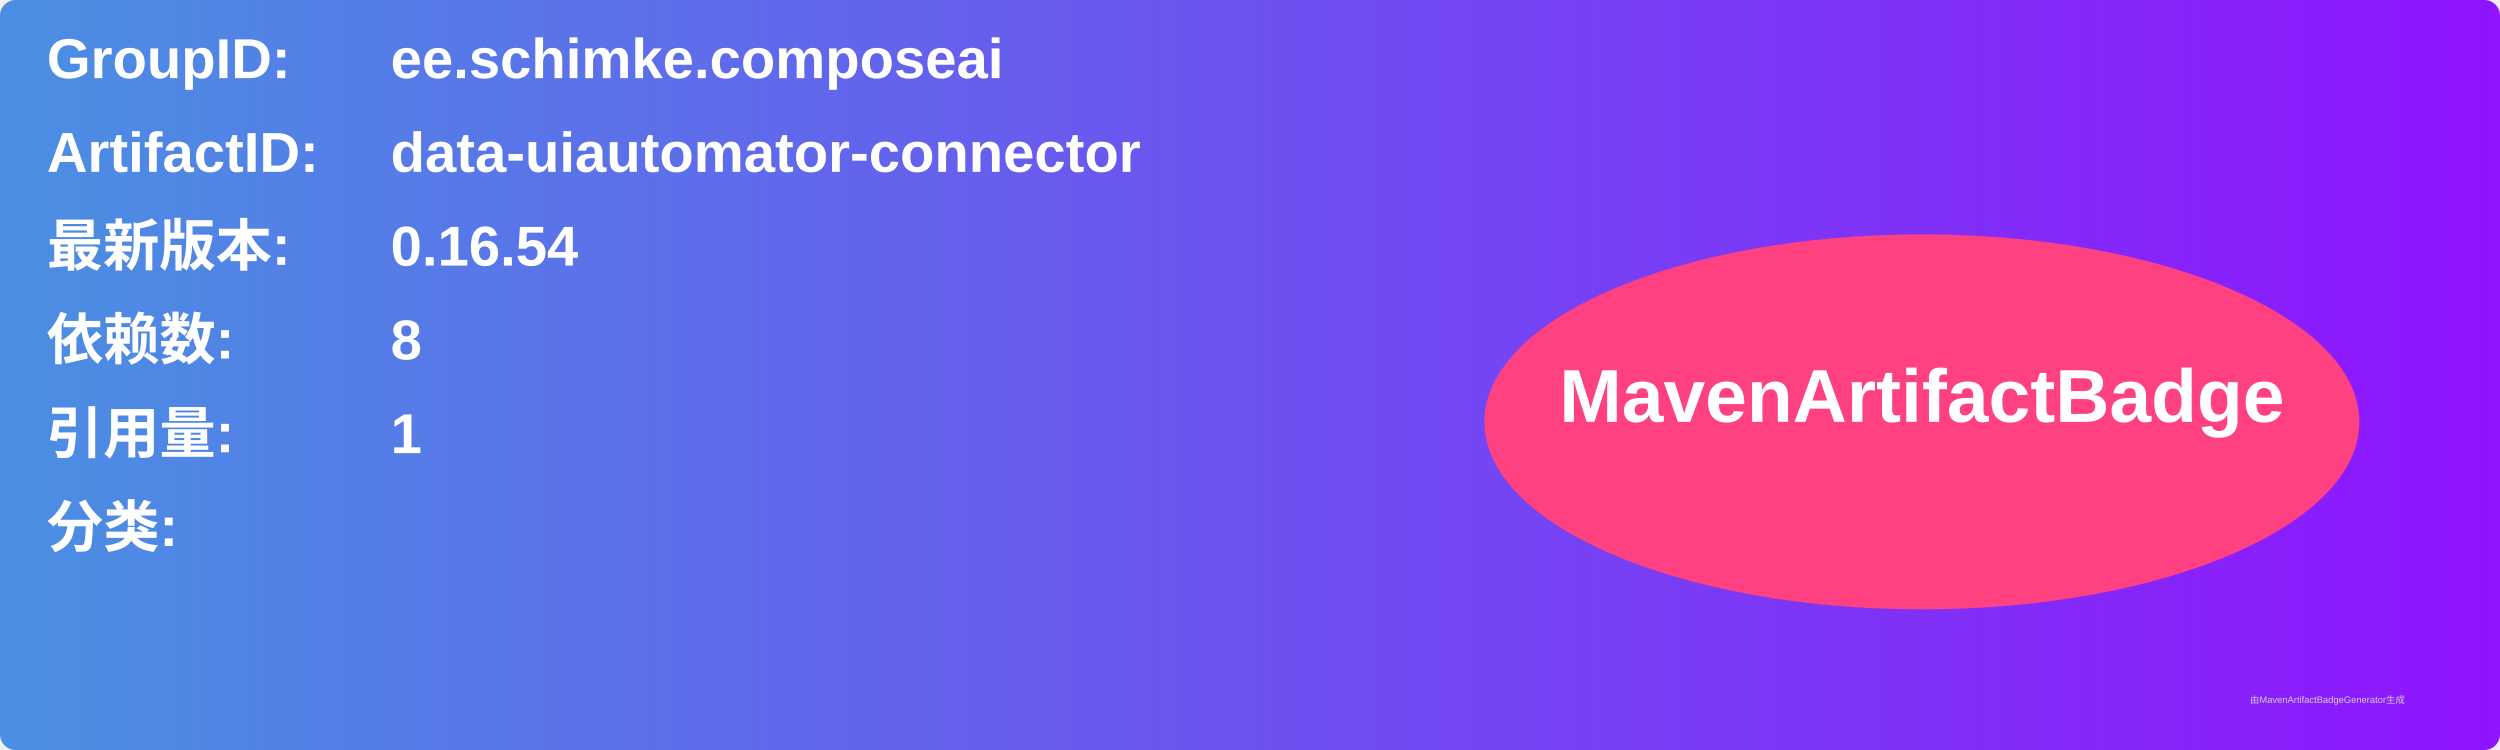
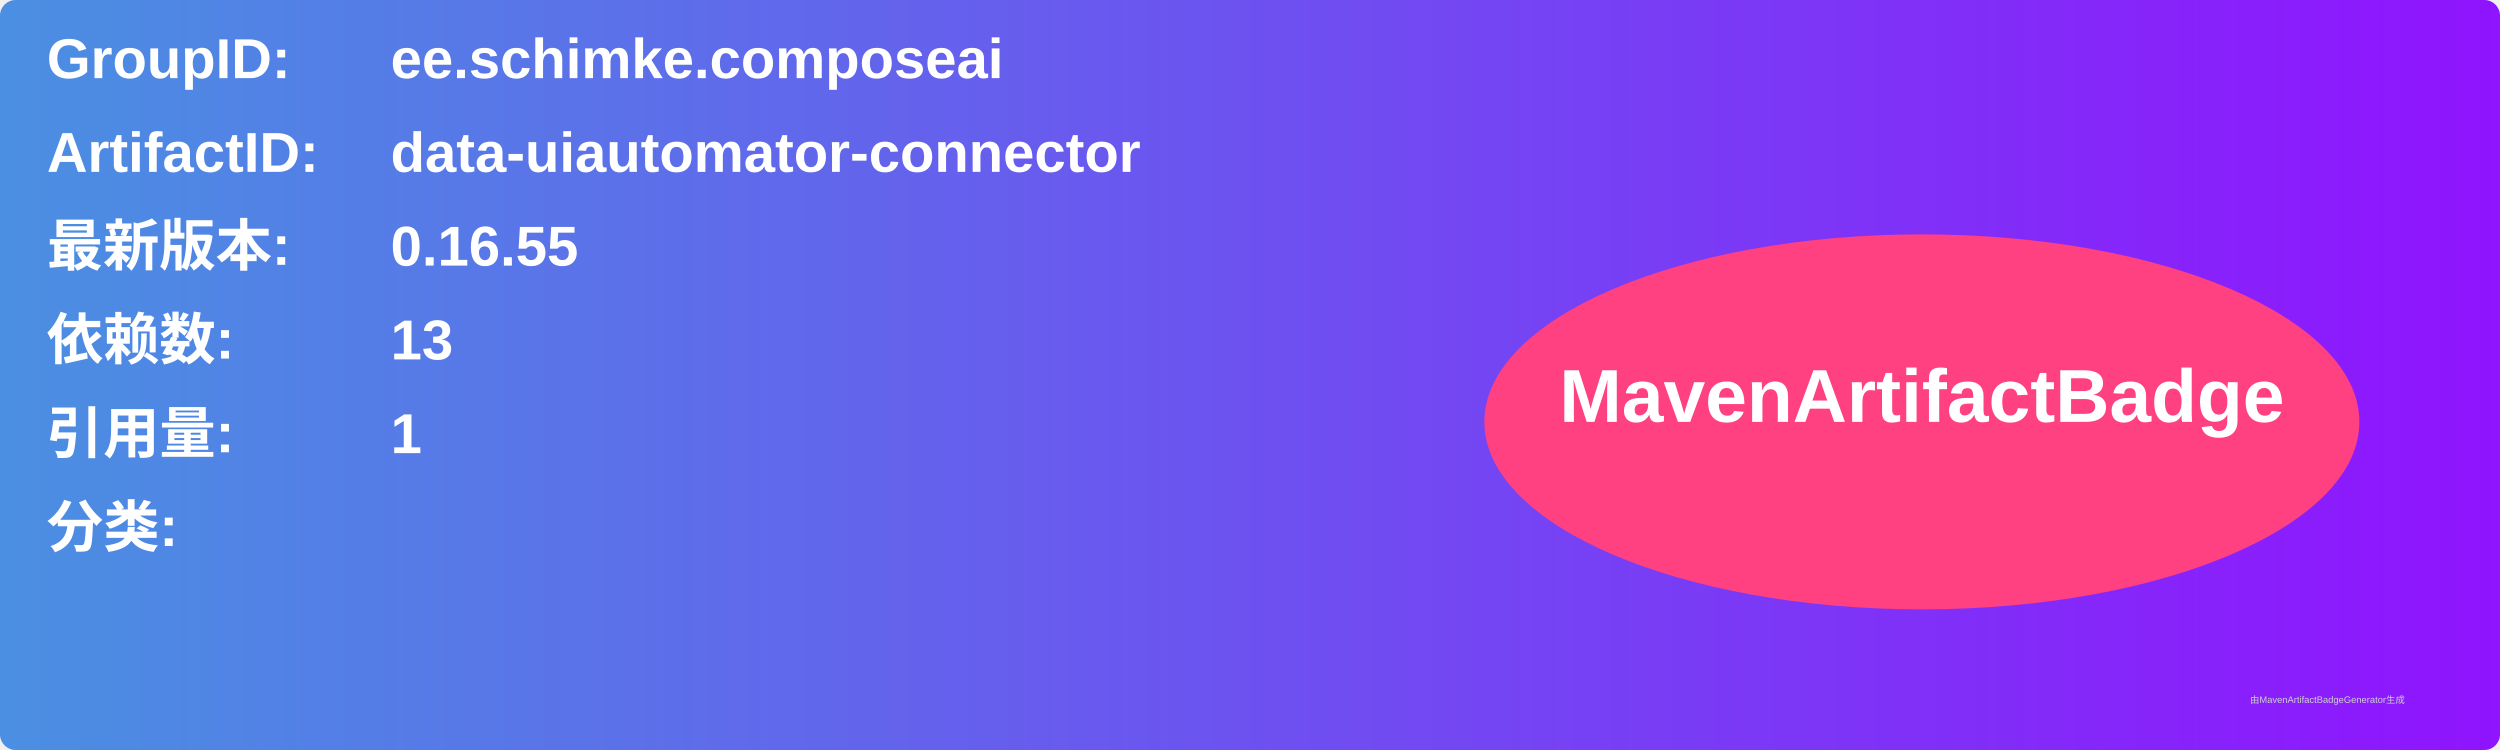
<svg xmlns="http://www.w3.org/2000/svg" width="800" height="240" viewBox="0 0 800 240">
  <linearGradient id="grad" x1="0%" y1="0%" x2="100%" y2="0%">
    <stop offset="0%" stop-color="#4a90e2" />
    <stop offset="100%" stop-color="#9013fe" />
  </linearGradient>
  <rect width="100%" height="100%" rx="5" ry="5" fill="url(#grad)" />
  <g transform="translate(15, 15)">
    <text x="0" y="10" font-family="Arial" font-size="18" fill="white" font-weight="bold" width="260">GroupID:</text>
    <text x="110" y="10" font-family="Arial" font-size="18" fill="white" font-weight="bold" width="460">ee.schimke.composeai</text>
    <text x="0" y="40" font-family="Arial" font-size="18" fill="white" font-weight="bold" width="260">ArtifactID:</text>
    <text x="110" y="40" font-family="Arial" font-size="18" fill="white" font-weight="bold" width="460">data-uiautomator-connector</text>
    <text x="0" y="70" font-family="Arial" font-size="18" fill="white" font-weight="bold">最新版本:</text>
    <text x="110" y="70" font-family="Arial" font-size="18" fill="white" font-weight="bold">
-       <tspan font-weight="bold">0.16.54</tspan>
+       <tspan font-weight="bold">0.16.55</tspan>
    </text>
    <text x="0" y="100" font-family="Arial" font-size="18" fill="white" font-weight="bold">依赖数: </text>
    <text x="110" y="100" font-family="Arial" font-size="18" fill="white">
-       <tspan font-weight="bold">8</tspan>
+       <tspan font-weight="bold">13</tspan>
    </text>
    <text x="0" y="130" font-family="Arial" font-size="18" fill="white" font-weight="bold">引用量: </text>
    <text x="110" y="130" font-family="Arial" font-size="18" fill="white">
      <tspan font-weight="bold">1</tspan>
    </text>
    <text x="0" y="160" font-family="Arial" font-size="18" fill="white" font-weight="bold">分类:</text>
    <text x="10" y="190" font-family="Arial" font-size="10" fill="white">
      <tspan font-weight="bold" />
    </text>
    <ellipse cx="600" cy="120" rx="140" ry="60" fill="#ff4081" />
    <text x="600" y="120" text-anchor="middle" font-family="Arial" font-size="24" fill="white" font-weight="bold">MavenArtifactBadge</text>
  </g>
  <text x="720" y="225" font-family="Arial" font-size="3" fill="#d0d0d0">由MavenArtifactBadgeGenerator生成</text>
</svg>
